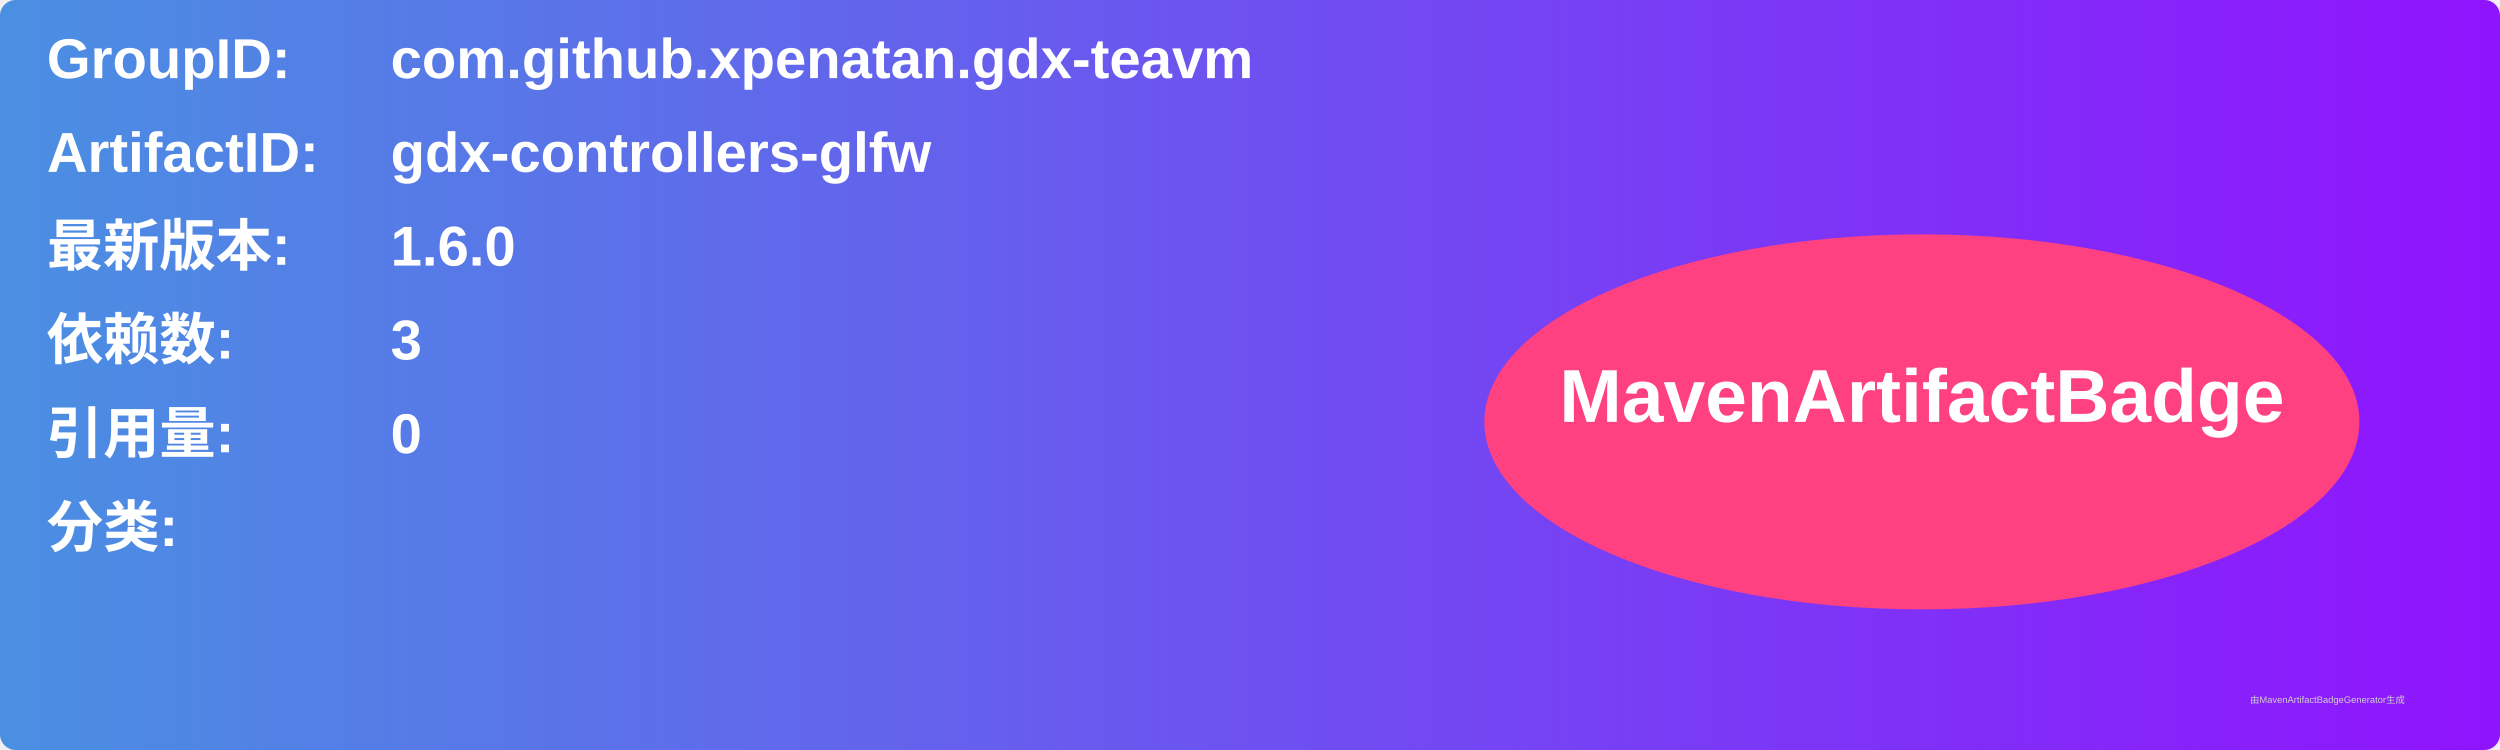
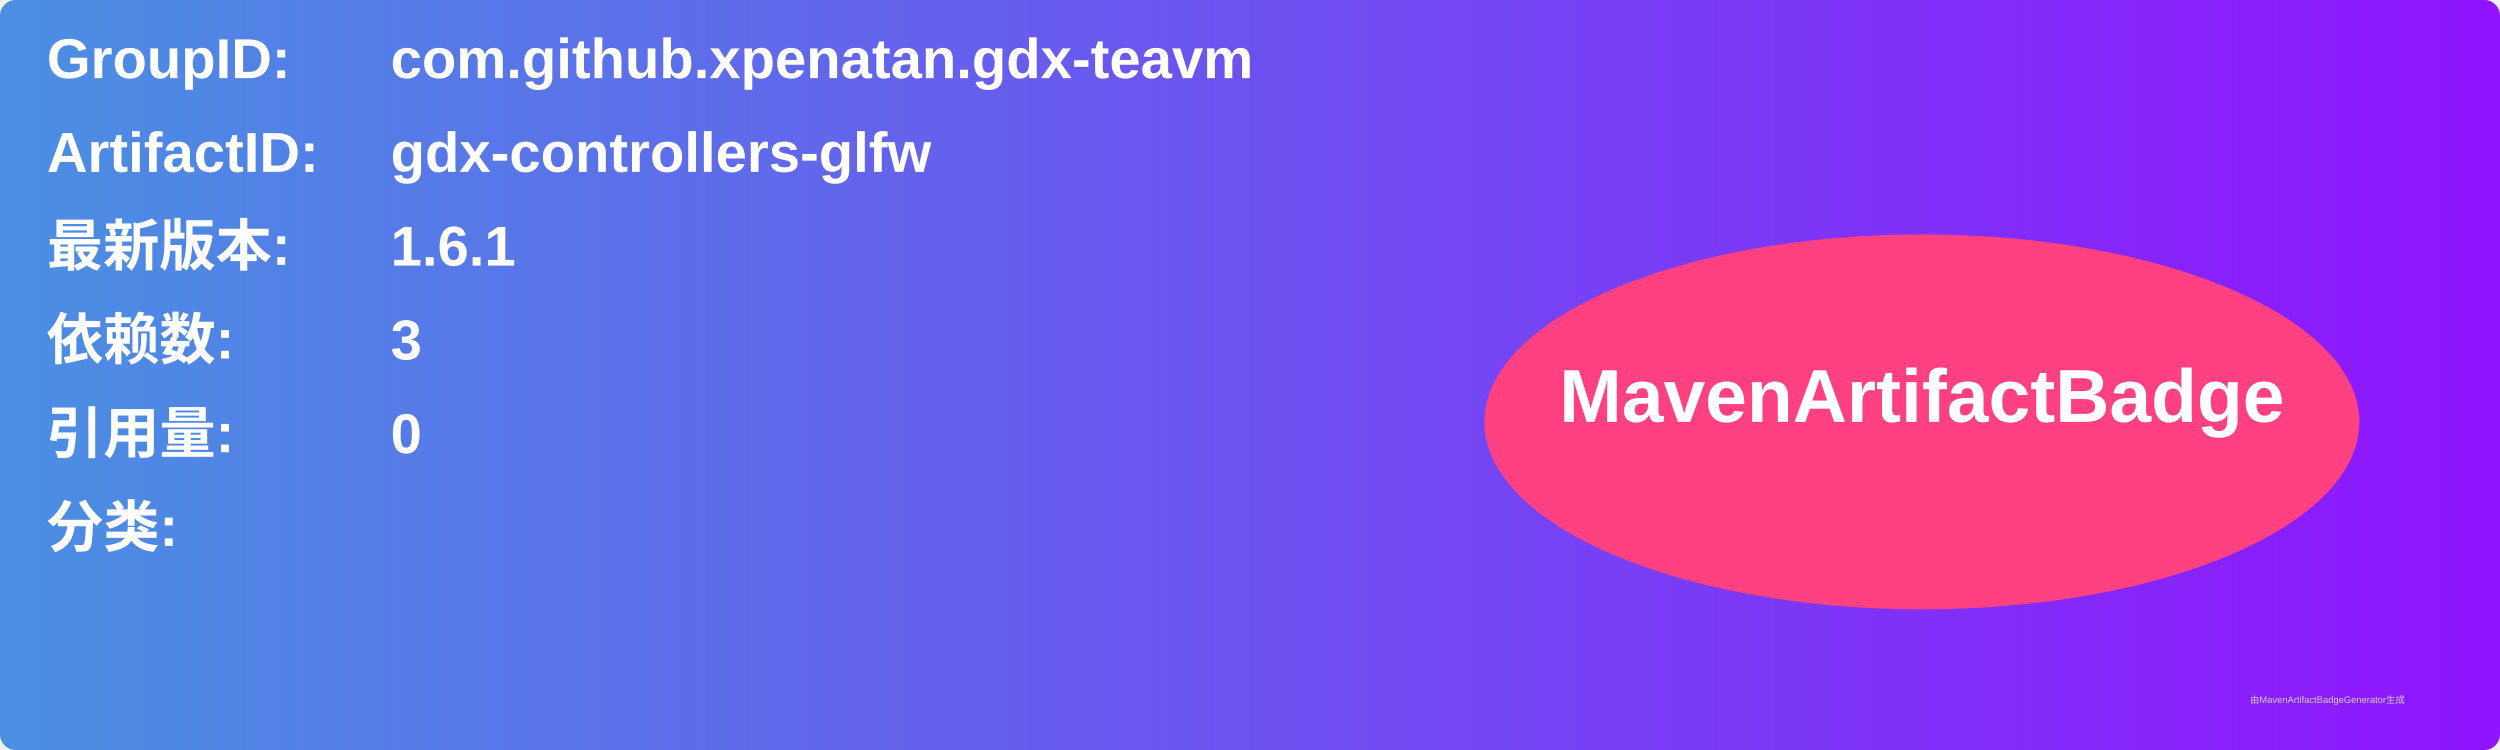
<svg xmlns="http://www.w3.org/2000/svg" width="800" height="240" viewBox="0 0 800 240">
  <linearGradient id="grad" x1="0%" y1="0%" x2="100%" y2="0%">
    <stop offset="0%" stop-color="#4a90e2" />
    <stop offset="100%" stop-color="#9013fe" />
  </linearGradient>
  <rect width="100%" height="100%" rx="5" ry="5" fill="url(#grad)" />
  <g transform="translate(15, 15)">
    <text x="0" y="10" font-family="Arial" font-size="18" fill="white" font-weight="bold" width="260">GroupID:</text>
    <text x="110" y="10" font-family="Arial" font-size="18" fill="white" font-weight="bold" width="460">com.github.xpenatan.gdx-teavm</text>
    <text x="0" y="40" font-family="Arial" font-size="18" fill="white" font-weight="bold" width="260">ArtifactID:</text>
    <text x="110" y="40" font-family="Arial" font-size="18" fill="white" font-weight="bold" width="460">gdx-controllers-glfw</text>
    <text x="0" y="70" font-family="Arial" font-size="18" fill="white" font-weight="bold">最新版本:</text>
    <text x="110" y="70" font-family="Arial" font-size="18" fill="white" font-weight="bold">
-       <tspan font-weight="bold">1.6.0</tspan>
+       <tspan font-weight="bold">1.6.1</tspan>
    </text>
    <text x="0" y="100" font-family="Arial" font-size="18" fill="white" font-weight="bold">依赖数: </text>
    <text x="110" y="100" font-family="Arial" font-size="18" fill="white">
      <tspan font-weight="bold">3</tspan>
    </text>
    <text x="0" y="130" font-family="Arial" font-size="18" fill="white" font-weight="bold">引用量: </text>
    <text x="110" y="130" font-family="Arial" font-size="18" fill="white">
      <tspan font-weight="bold">0</tspan>
    </text>
    <text x="0" y="160" font-family="Arial" font-size="18" fill="white" font-weight="bold">分类:</text>
    <text x="10" y="190" font-family="Arial" font-size="10" fill="white">
      <tspan font-weight="bold" />
    </text>
    <ellipse cx="600" cy="120" rx="140" ry="60" fill="#ff4081" />
    <text x="600" y="120" text-anchor="middle" font-family="Arial" font-size="24" fill="white" font-weight="bold">MavenArtifactBadge</text>
  </g>
  <text x="720" y="225" font-family="Arial" font-size="3" fill="#d0d0d0">由MavenArtifactBadgeGenerator生成</text>
</svg>
